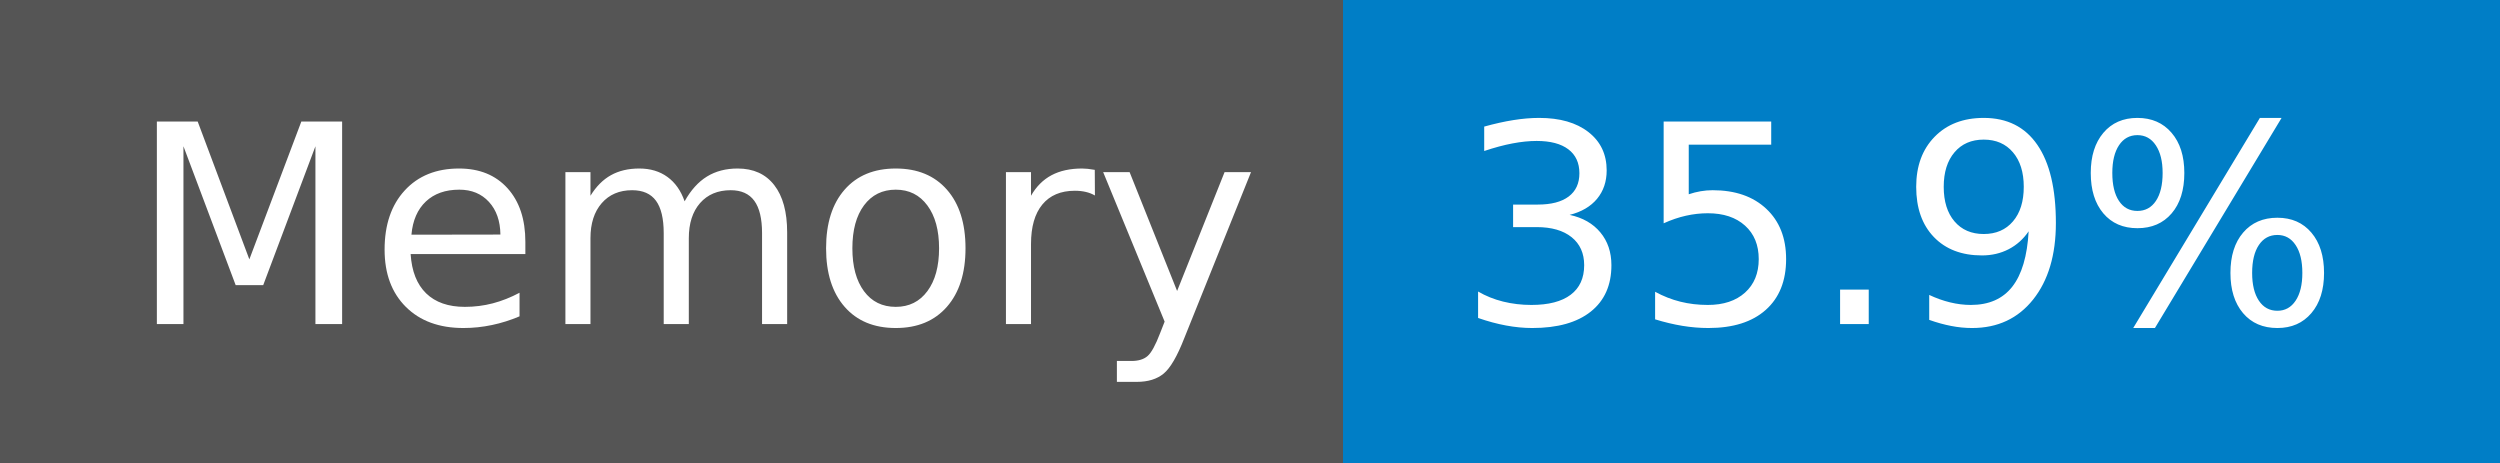
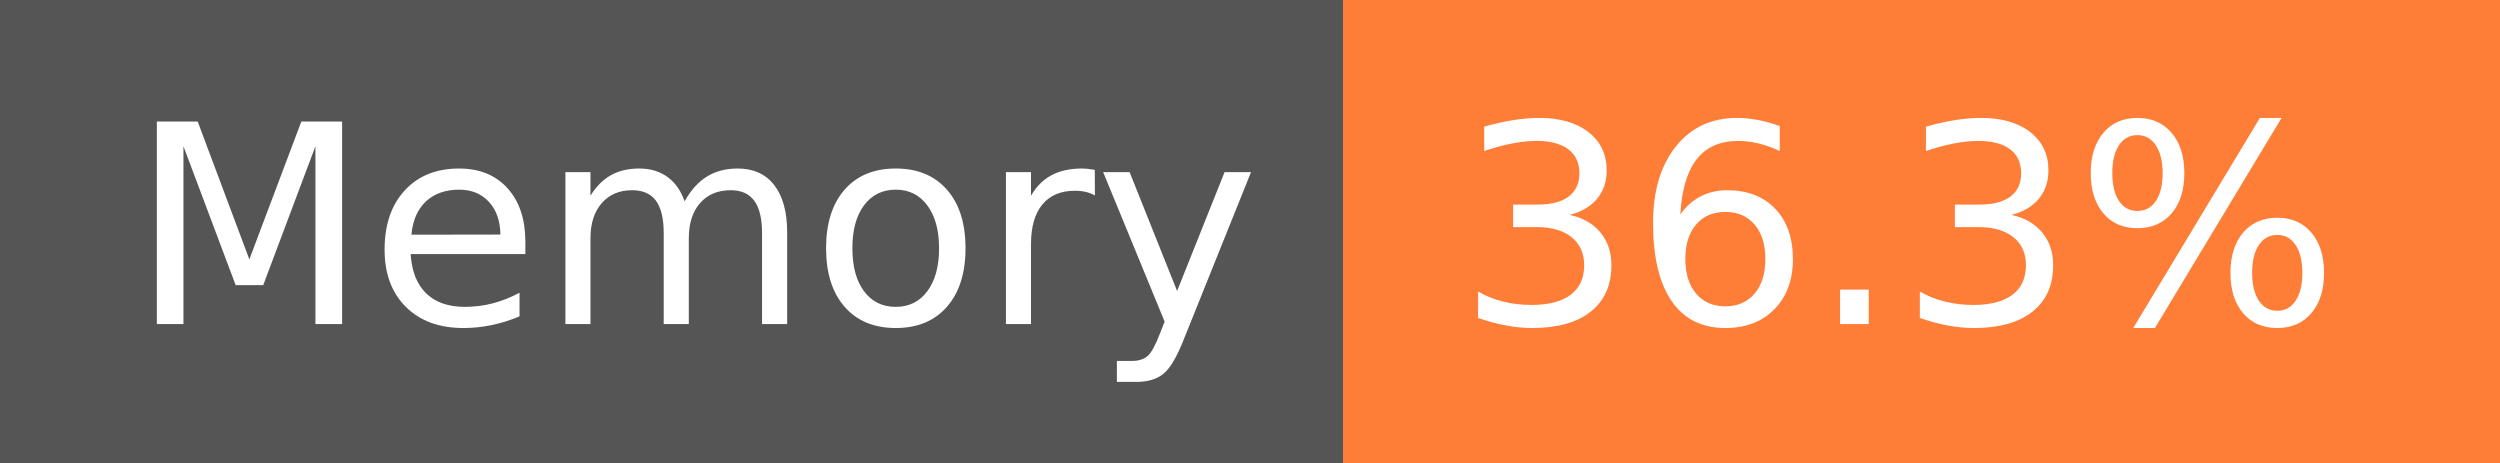
- <svg xmlns="http://www.w3.org/2000/svg" width="108" height="20" role="img" aria-label="Memory: 35.9%">
+ <svg xmlns="http://www.w3.org/2000/svg" width="108" height="20" role="img" aria-label="Memory: 36.3%">
  <g shape-rendering="crispEdges">
    <rect width="58" height="20" fill="#555" />
-     <rect x="58" width="50" height="20" fill="#007ec6" />
+     <rect x="58" width="50" height="20" fill="#fe7d37" />
  </g>
  <g fill="#fff" text-anchor="middle" font-family="Verdana,Geneva,DejaVu Sans,sans-serif" text-rendering="geometricPrecision" font-size="120">
    <text x="300" y="140" transform="scale(.1)" fill="#fff" textLength="466">Memory</text>
-     <text x="820" y="140" transform="scale(.1)" fill="#fff" textLength="390">35.9%</text>
+     <text x="820" y="140" transform="scale(.1)" fill="#fff" textLength="390">36.3%</text>
  </g>
</svg>
